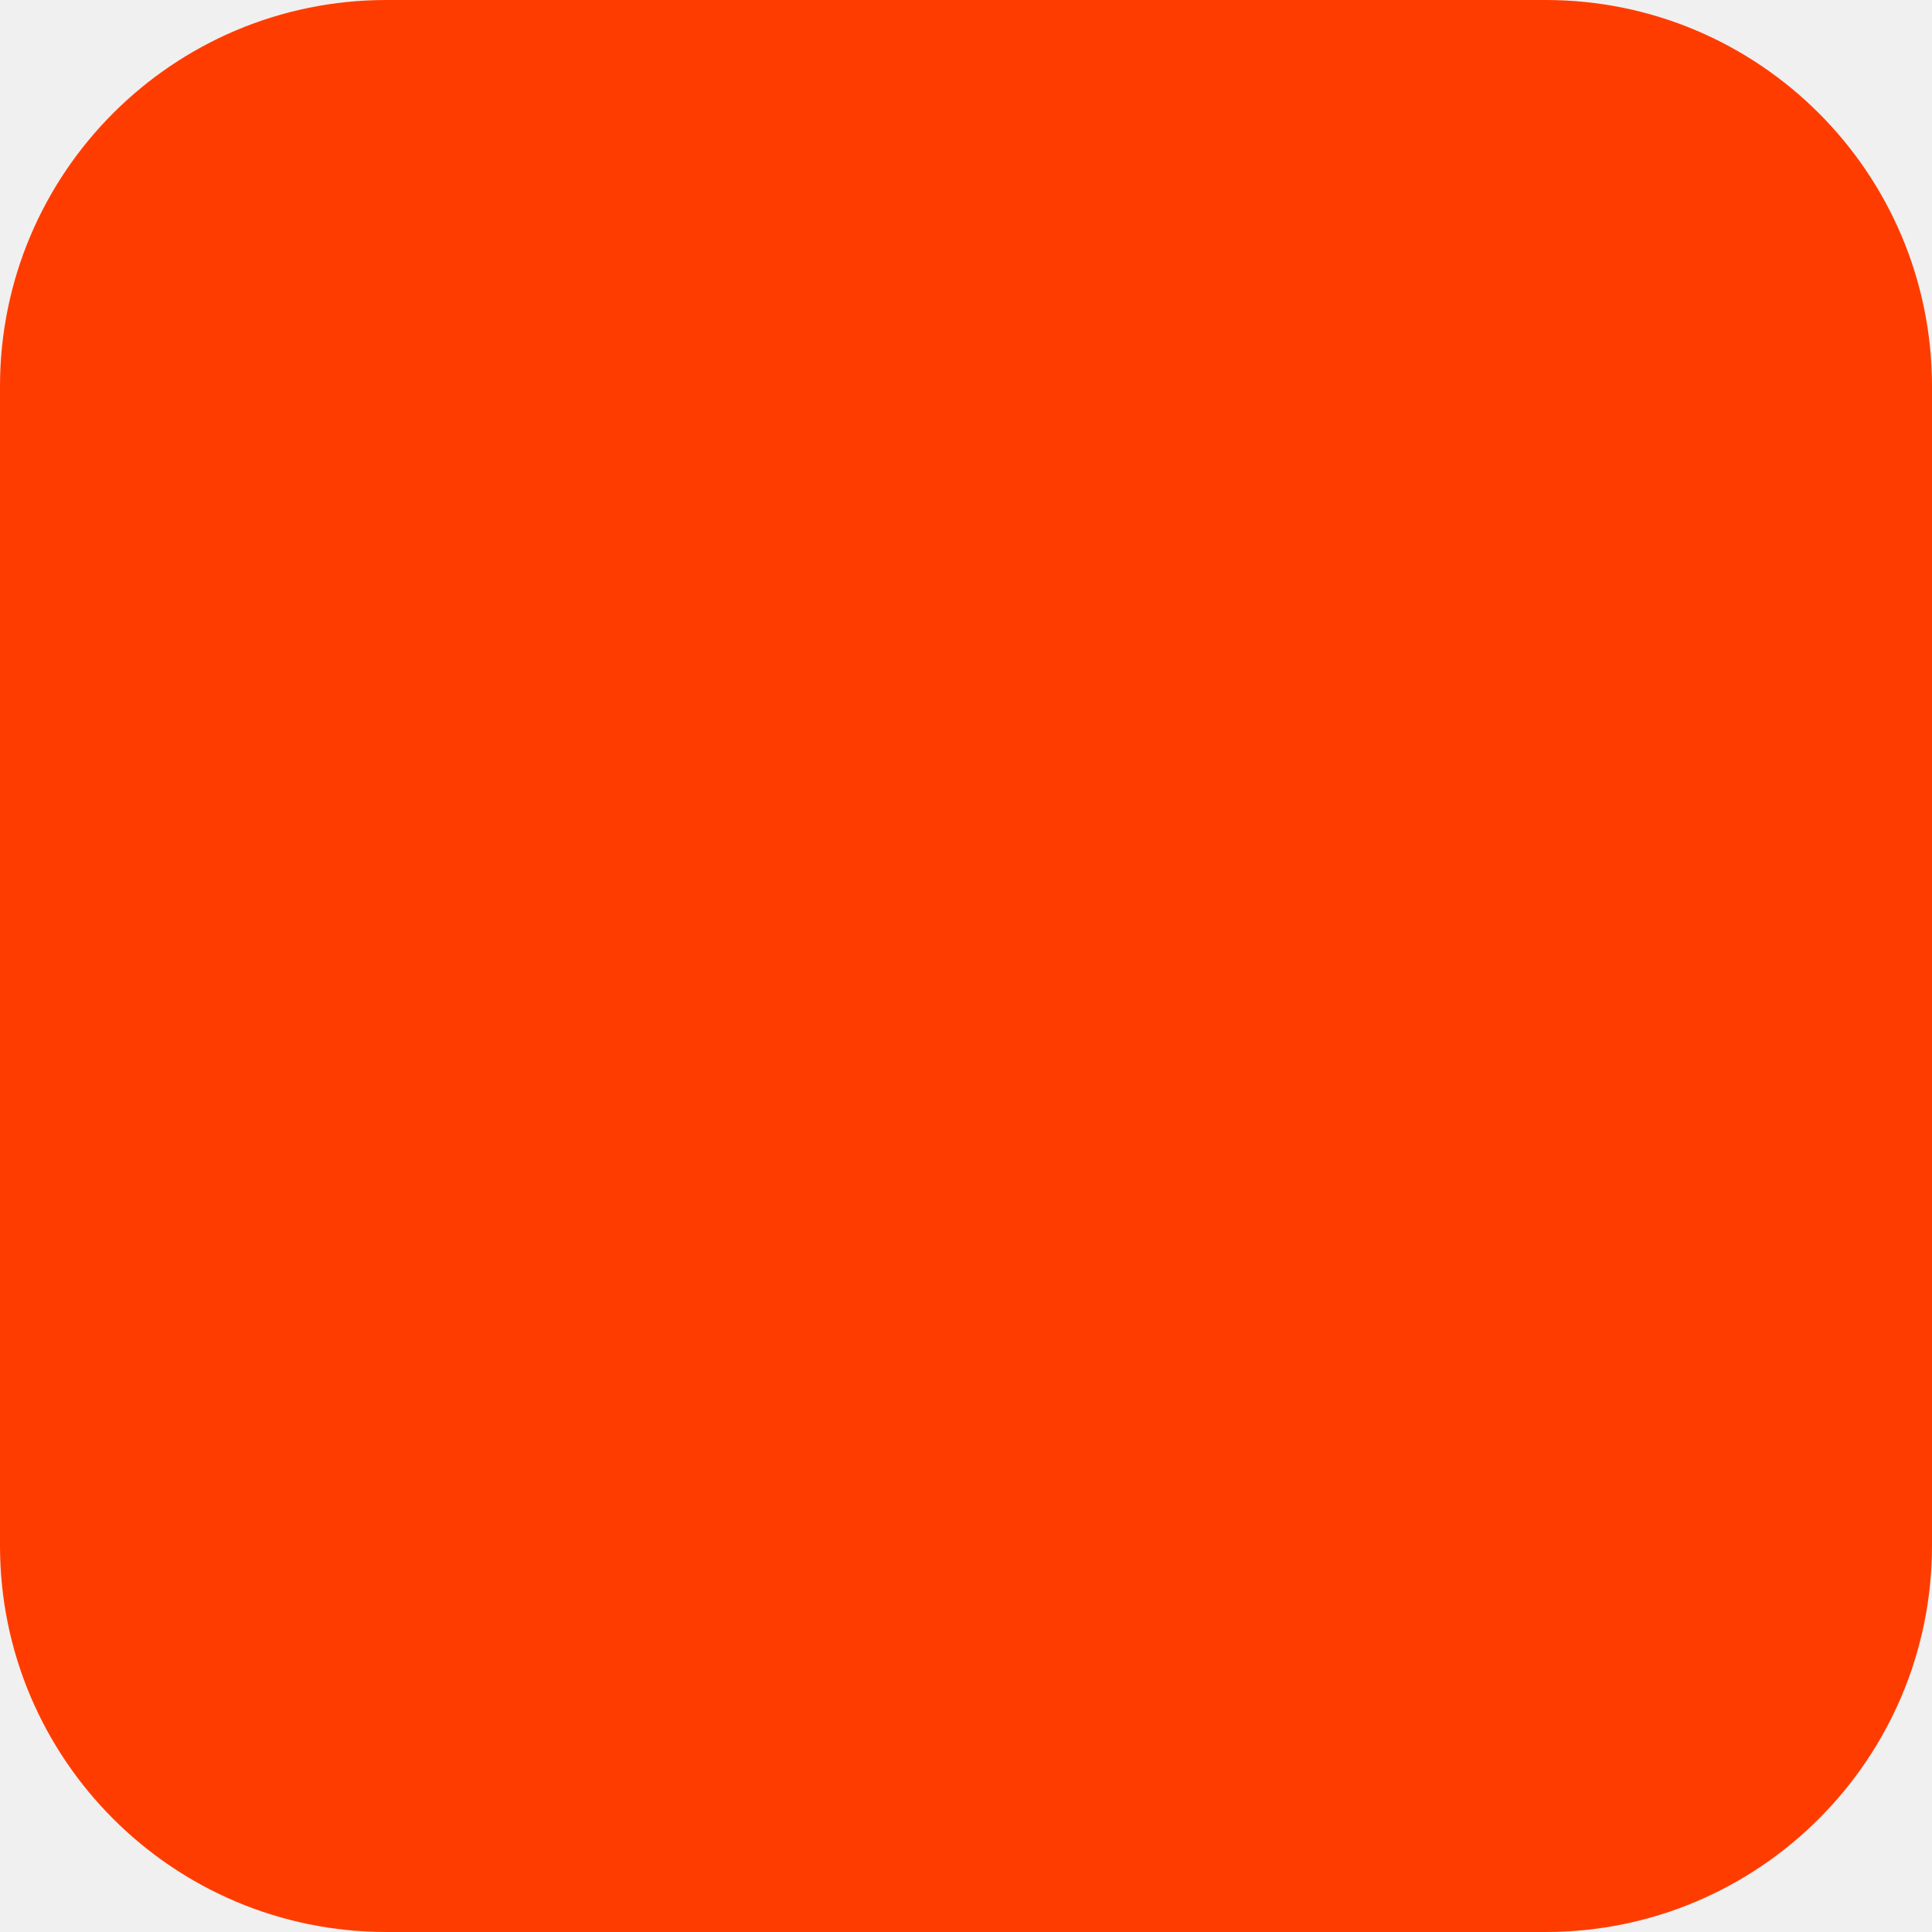
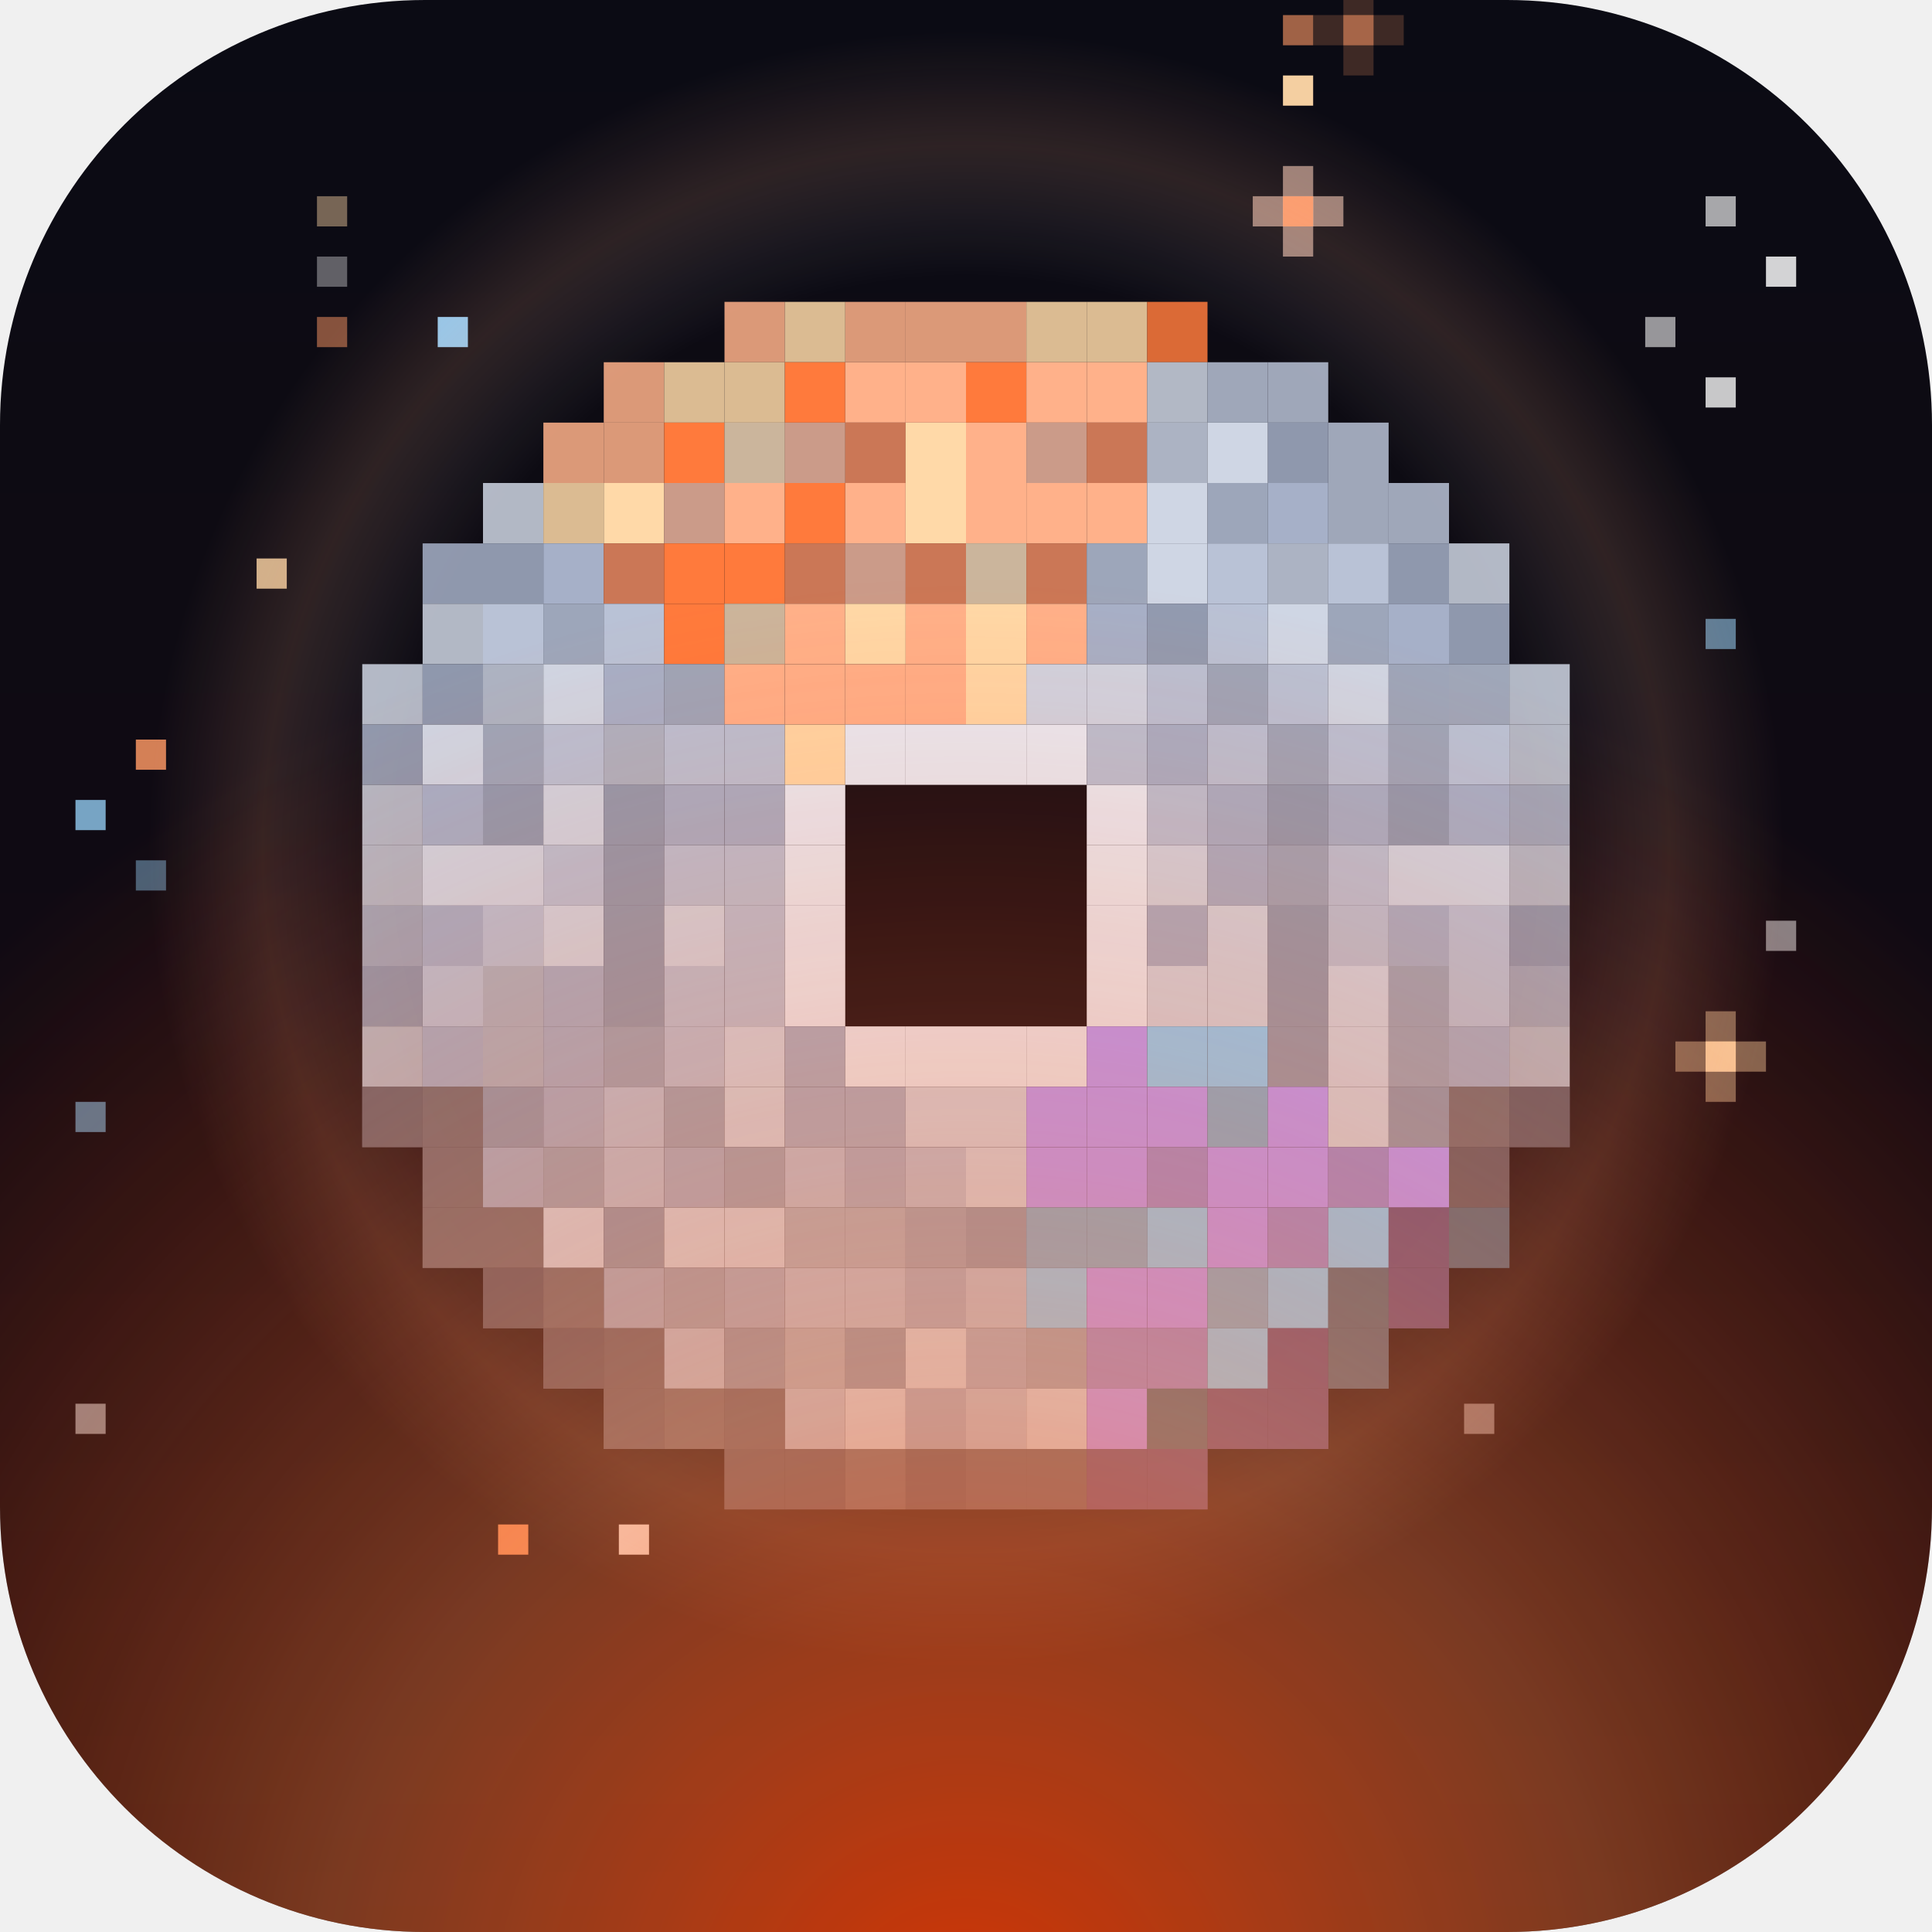
- <svg xmlns="http://www.w3.org/2000/svg" width="180" height="180" viewBox="0 0 180 180" fill="none">
-   <rect width="180" height="180" rx="36" fill="#FF3C00" />
+ <svg xmlns="http://www.w3.org/2000/svg" width="512" height="512" viewBox="0 0 512 512">
+   <defs>
+     <linearGradient id="bg" x1="0" y1="0" x2="0" y2="1">
+       <stop offset="0" stop-color="#0b0b14" />
+       <stop offset="0.72" stop-color="#120a12" />
+       <stop offset="1" stop-color="#16080a" />
+     </linearGradient>
+     <radialGradient id="aura" cx="0.5" cy="1.05" r="0.75">
+       <stop offset="0" stop-color="#ff3c00" stop-opacity="0.95" />
+       <stop offset="0.45" stop-color="#ff7a3c" stop-opacity="0.5" />
+       <stop offset="1" stop-color="#ff3c00" stop-opacity="0" />
+     </radialGradient>
+     <radialGradient id="discGlow" cx="0.5" cy="0.44" r="0.42">
+       <stop offset="0.7" stop-color="#ffffff" stop-opacity="0" />
+       <stop offset="0.86" stop-color="#ffb18a" stop-opacity="0.14" />
+       <stop offset="1" stop-color="#ffb18a" stop-opacity="0" />
+     </radialGradient>
+     <clipPath id="rc">
+       <rect width="512" height="512" rx="112.64" />
+     </clipPath>
+   </defs>
+   <g clip-path="url(#rc)">
+     <rect width="512" height="512" fill="url(#bg)" />
+     <rect x="452" y="276" width="8" height="8" fill="#ffd9a8" fill-opacity="0.89" />
+     <rect x="444" y="276" width="24" height="8" fill="#ffd9a8" fill-opacity="0.44" />
+     <rect x="452" y="268" width="8" height="24" fill="#ffd9a8" fill-opacity="0.44" />
+     <rect x="340" y="4" width="8" height="8" fill="#ff9a66" fill-opacity="0.61" />
+     <rect x="388" y="372" width="8" height="8" fill="#ffffff" fill-opacity="0.46" />
+     <rect x="452" y="52" width="8" height="8" fill="#ffffff" fill-opacity="0.64" />
+     <rect x="20" y="212" width="8" height="8" fill="#9ad6ff" fill-opacity="0.75" />
+     <rect x="340" y="20" width="8" height="8" fill="#ffd9a8" fill-opacity="0.95" />
+     <rect x="84" y="52" width="8" height="8" fill="#ffd9a8" fill-opacity="0.44" />
+     <rect x="340" y="52" width="8" height="8" fill="#9ad6ff" fill-opacity="0.95" />
+     <rect x="332" y="52" width="24" height="8" fill="#9ad6ff" fill-opacity="0.47" />
+     <rect x="340" y="44" width="8" height="24" fill="#9ad6ff" fill-opacity="0.47" />
+     <rect x="468" y="244" width="8" height="8" fill="#ffffff" fill-opacity="0.49" />
+     <rect x="484" y="20" width="8" height="8" fill="#9ad6ff" fill-opacity="0.76" />
+     <rect x="132" y="404" width="8" height="8" fill="#ff9a66" fill-opacity="0.94" />
+     <rect x="84" y="68" width="8" height="8" fill="#ffffff" fill-opacity="0.35" />
+     <rect x="452" y="164" width="8" height="8" fill="#9ad6ff" fill-opacity="0.55" />
+     <rect x="468" y="68" width="8" height="8" fill="#ffffff" fill-opacity="0.82" />
+     <rect x="356" y="4" width="8" height="8" fill="#ff9a66" fill-opacity="0.42" />
+     <rect x="348" y="4" width="24" height="8" fill="#ff9a66" fill-opacity="0.21" />
+     <rect x="356" y="-4" width="8" height="24" fill="#ff9a66" fill-opacity="0.21" />
+     <rect x="20" y="292" width="8" height="8" fill="#9ad6ff" fill-opacity="0.54" />
+     <rect x="436" y="84" width="8" height="8" fill="#ffffff" fill-opacity="0.57" />
+     <rect x="36" y="228" width="8" height="8" fill="#9ad6ff" fill-opacity="0.42" />
+     <rect x="68" y="148" width="8" height="8" fill="#ffd9a8" fill-opacity="0.80" />
+     <rect x="452" y="100" width="8" height="8" fill="#ffffff" fill-opacity="0.77" />
+     <rect x="20" y="372" width="8" height="8" fill="#ffffff" fill-opacity="0.52" />
+     <rect x="340" y="52" width="8" height="8" fill="#ff9a66" fill-opacity="0.84" />
+     <rect x="332" y="52" width="24" height="8" fill="#ff9a66" fill-opacity="0.42" />
+     <rect x="340" y="44" width="8" height="24" fill="#ff9a66" fill-opacity="0.42" />
+     <rect x="116" y="84" width="8" height="8" fill="#9ad6ff" fill-opacity="0.93" />
+     <rect x="36" y="196" width="8" height="8" fill="#ff9a66" fill-opacity="0.82" />
+     <rect x="84" y="84" width="8" height="8" fill="#ff9a66" fill-opacity="0.50" />
+     <rect x="164" y="404" width="8" height="8" fill="#ffffff" fill-opacity="0.94" />
+     <rect width="512" height="512" fill="url(#discGlow)" />
+     <rect x="192" y="80" width="16" height="16" fill="#ffb18a" fill-opacity="0.85" />
+     <rect x="208" y="80" width="16" height="16" fill="#ffd9a8" fill-opacity="0.85" />
+     <rect x="224" y="80" width="16" height="16" fill="#ffb18a" fill-opacity="0.85" />
+     <rect x="240" y="80" width="16" height="16" fill="#ffb18a" fill-opacity="0.85" />
+     <rect x="256" y="80" width="16" height="16" fill="#ffb18a" fill-opacity="0.85" />
+     <rect x="272" y="80" width="16" height="16" fill="#ffd9a8" fill-opacity="0.85" />
+     <rect x="288" y="80" width="16" height="16" fill="#ffd9a8" fill-opacity="0.85" />
+     <rect x="304" y="80" width="16" height="16" fill="#ff7a3c" fill-opacity="0.85" />
+     <rect x="160" y="96" width="16" height="16" fill="#ffb18a" fill-opacity="0.85" />
+     <rect x="176" y="96" width="16" height="16" fill="#ffd9a8" fill-opacity="0.85" />
+     <rect x="192" y="96" width="16" height="16" fill="#ffd9a8" fill-opacity="0.85" />
+     <rect x="208" y="96" width="16" height="16" fill="#ff7a3c" />
+     <rect x="224" y="96" width="16" height="16" fill="#ffb18a" />
+     <rect x="240" y="96" width="16" height="16" fill="#ffb18a" />
+     <rect x="256" y="96" width="16" height="16" fill="#ff7a3c" />
+     <rect x="272" y="96" width="16" height="16" fill="#ffb18a" />
+     <rect x="288" y="96" width="16" height="16" fill="#ffb18a" />
+     <rect x="304" y="96" width="16" height="16" fill="#cfd6e4" fill-opacity="0.85" />
+     <rect x="320" y="96" width="16" height="16" fill="#b9c2d6" fill-opacity="0.85" />
+     <rect x="336" y="96" width="16" height="16" fill="#b9c2d6" fill-opacity="0.85" />
+     <rect x="144" y="112" width="16" height="16" fill="#ffb18a" fill-opacity="0.85" />
+     <rect x="160" y="112" width="16" height="16" fill="#ffb18a" fill-opacity="0.85" />
+     <rect x="176" y="112" width="16" height="16" fill="#ff7a3c" />
+     <rect x="192" y="112" width="16" height="16" fill="#ffd9a8" />
+     <rect x="192" y="112" width="16" height="16" fill="#6b7488" fill-opacity="0.35" />
+     <rect x="208" y="112" width="16" height="16" fill="#ffb18a" />
+     <rect x="208" y="112" width="16" height="16" fill="#6b7488" fill-opacity="0.35" />
+     <rect x="224" y="112" width="16" height="16" fill="#ff7a3c" />
+     <rect x="224" y="112" width="16" height="16" fill="#6b7488" fill-opacity="0.35" />
+     <rect x="240" y="112" width="16" height="16" fill="#ffd9a8" />
+     <rect x="256" y="112" width="16" height="16" fill="#ffb18a" />
+     <rect x="272" y="112" width="16" height="16" fill="#ffb18a" />
+     <rect x="272" y="112" width="16" height="16" fill="#6b7488" fill-opacity="0.35" />
+     <rect x="288" y="112" width="16" height="16" fill="#ff7a3c" />
+     <rect x="288" y="112" width="16" height="16" fill="#6b7488" fill-opacity="0.35" />
+     <rect x="304" y="112" width="16" height="16" fill="#cfd6e4" />
+     <rect x="304" y="112" width="16" height="16" fill="#6b7488" fill-opacity="0.35" />
+     <rect x="320" y="112" width="16" height="16" fill="#cfd6e4" />
+     <rect x="336" y="112" width="16" height="16" fill="#a6b0c8" fill-opacity="0.85" />
+     <rect x="352" y="112" width="16" height="16" fill="#b9c2d6" fill-opacity="0.85" />
+     <rect x="128" y="128" width="16" height="16" fill="#cfd6e4" fill-opacity="0.85" />
+     <rect x="144" y="128" width="16" height="16" fill="#ffd9a8" fill-opacity="0.85" />
+     <rect x="160" y="128" width="16" height="16" fill="#ffd9a8" />
+     <rect x="176" y="128" width="16" height="16" fill="#ffb18a" />
+     <rect x="176" y="128" width="16" height="16" fill="#6b7488" fill-opacity="0.35" />
+     <rect x="192" y="128" width="16" height="16" fill="#ffb18a" />
+     <rect x="208" y="128" width="16" height="16" fill="#ff7a3c" />
+     <rect x="224" y="128" width="16" height="16" fill="#ffb18a" />
+     <rect x="240" y="128" width="16" height="16" fill="#ffd9a8" />
+     <rect x="256" y="128" width="16" height="16" fill="#ffb18a" />
+     <rect x="272" y="128" width="16" height="16" fill="#ffb18a" />
+     <rect x="288" y="128" width="16" height="16" fill="#ffb18a" />
+     <rect x="304" y="128" width="16" height="16" fill="#cfd6e4" />
+     <rect x="320" y="128" width="16" height="16" fill="#b9c2d6" />
+     <rect x="320" y="128" width="16" height="16" fill="#6b7488" fill-opacity="0.35" />
+     <rect x="336" y="128" width="16" height="16" fill="#a6b0c8" />
+     <rect x="352" y="128" width="16" height="16" fill="#b9c2d6" fill-opacity="0.85" />
+     <rect x="368" y="128" width="16" height="16" fill="#b9c2d6" fill-opacity="0.85" />
+     <rect x="112" y="144" width="16" height="16" fill="#a6b0c8" fill-opacity="0.85" />
+     <rect x="128" y="144" width="16" height="16" fill="#a6b0c8" fill-opacity="0.85" />
+     <rect x="144" y="144" width="16" height="16" fill="#a6b0c8" />
+     <rect x="160" y="144" width="16" height="16" fill="#ff7a3c" />
+     <rect x="160" y="144" width="16" height="16" fill="#6b7488" fill-opacity="0.35" />
+     <rect x="176" y="144" width="16" height="16" fill="#ff7a3c" />
+     <rect x="192" y="144" width="16" height="16" fill="#ff7a3c" />
+     <rect x="208" y="144" width="16" height="16" fill="#ff7a3c" />
+     <rect x="208" y="144" width="16" height="16" fill="#6b7488" fill-opacity="0.35" />
+     <rect x="224" y="144" width="16" height="16" fill="#ffb18a" />
+     <rect x="224" y="144" width="16" height="16" fill="#6b7488" fill-opacity="0.35" />
+     <rect x="240" y="144" width="16" height="16" fill="#ff7a3c" />
+     <rect x="240" y="144" width="16" height="16" fill="#6b7488" fill-opacity="0.35" />
+     <rect x="256" y="144" width="16" height="16" fill="#ffd9a8" />
+     <rect x="256" y="144" width="16" height="16" fill="#6b7488" fill-opacity="0.35" />
+     <rect x="272" y="144" width="16" height="16" fill="#ff7a3c" />
+     <rect x="272" y="144" width="16" height="16" fill="#6b7488" fill-opacity="0.35" />
+     <rect x="288" y="144" width="16" height="16" fill="#b9c2d6" />
+     <rect x="288" y="144" width="16" height="16" fill="#6b7488" fill-opacity="0.35" />
+     <rect x="304" y="144" width="16" height="16" fill="#cfd6e4" />
+     <rect x="320" y="144" width="16" height="16" fill="#b9c2d6" />
+     <rect x="336" y="144" width="16" height="16" fill="#cfd6e4" />
+     <rect x="336" y="144" width="16" height="16" fill="#6b7488" fill-opacity="0.35" />
+     <rect x="352" y="144" width="16" height="16" fill="#b9c2d6" />
+     <rect x="368" y="144" width="16" height="16" fill="#a6b0c8" fill-opacity="0.85" />
+     <rect x="384" y="144" width="16" height="16" fill="#cfd6e4" fill-opacity="0.85" />
+     <rect x="112" y="160" width="16" height="16" fill="#cfd6e4" fill-opacity="0.85" />
+     <rect x="128" y="160" width="16" height="16" fill="#b9c2d6" />
+     <rect x="144" y="160" width="16" height="16" fill="#b9c2d6" />
+     <rect x="144" y="160" width="16" height="16" fill="#6b7488" fill-opacity="0.35" />
+     <rect x="160" y="160" width="16" height="16" fill="#b9c2d6" />
+     <rect x="176" y="160" width="16" height="16" fill="#ff7a3c" />
+     <rect x="192" y="160" width="16" height="16" fill="#ffd9a8" />
+     <rect x="192" y="160" width="16" height="16" fill="#6b7488" fill-opacity="0.35" />
+     <rect x="208" y="160" width="16" height="16" fill="#ffb18a" />
+     <rect x="224" y="160" width="16" height="16" fill="#ffd9a8" />
+     <rect x="240" y="160" width="16" height="16" fill="#ffb18a" />
+     <rect x="256" y="160" width="16" height="16" fill="#ffd9a8" />
+     <rect x="272" y="160" width="16" height="16" fill="#ffb18a" />
+     <rect x="288" y="160" width="16" height="16" fill="#a6b0c8" />
+     <rect x="304" y="160" width="16" height="16" fill="#a6b0c8" />
+     <rect x="304" y="160" width="16" height="16" fill="#6b7488" fill-opacity="0.35" />
+     <rect x="320" y="160" width="16" height="16" fill="#b9c2d6" />
+     <rect x="336" y="160" width="16" height="16" fill="#cfd6e4" />
+     <rect x="352" y="160" width="16" height="16" fill="#b9c2d6" />
+     <rect x="352" y="160" width="16" height="16" fill="#6b7488" fill-opacity="0.35" />
+     <rect x="368" y="160" width="16" height="16" fill="#a6b0c8" />
+     <rect x="384" y="160" width="16" height="16" fill="#a6b0c8" fill-opacity="0.85" />
+     <rect x="96" y="176" width="16" height="16" fill="#cfd6e4" fill-opacity="0.85" />
+     <rect x="112" y="176" width="16" height="16" fill="#a6b0c8" fill-opacity="0.85" />
+     <rect x="128" y="176" width="16" height="16" fill="#cfd6e4" />
+     <rect x="128" y="176" width="16" height="16" fill="#6b7488" fill-opacity="0.35" />
+     <rect x="144" y="176" width="16" height="16" fill="#cfd6e4" />
+     <rect x="160" y="176" width="16" height="16" fill="#a6b0c8" />
+     <rect x="176" y="176" width="16" height="16" fill="#b9c2d6" />
+     <rect x="176" y="176" width="16" height="16" fill="#6b7488" fill-opacity="0.35" />
+     <rect x="192" y="176" width="16" height="16" fill="#ffb18a" />
+     <rect x="208" y="176" width="16" height="16" fill="#ffb18a" />
+     <rect x="224" y="176" width="16" height="16" fill="#ffb18a" />
+     <rect x="240" y="176" width="16" height="16" fill="#ffb18a" />
+     <rect x="256" y="176" width="16" height="16" fill="#ffd9a8" />
+     <rect x="272" y="176" width="16" height="16" fill="#cfd6e4" />
+     <rect x="288" y="176" width="16" height="16" fill="#cfd6e4" />
+     <rect x="304" y="176" width="16" height="16" fill="#b9c2d6" />
+     <rect x="320" y="176" width="16" height="16" fill="#b9c2d6" />
+     <rect x="320" y="176" width="16" height="16" fill="#6b7488" fill-opacity="0.35" />
+     <rect x="336" y="176" width="16" height="16" fill="#b9c2d6" />
+     <rect x="352" y="176" width="16" height="16" fill="#cfd6e4" />
+     <rect x="368" y="176" width="16" height="16" fill="#b9c2d6" />
+     <rect x="368" y="176" width="16" height="16" fill="#6b7488" fill-opacity="0.35" />
+     <rect x="384" y="176" width="16" height="16" fill="#b9c2d6" fill-opacity="0.85" />
+     <rect x="400" y="176" width="16" height="16" fill="#cfd6e4" fill-opacity="0.85" />
+     <rect x="96" y="192" width="16" height="16" fill="#a6b0c8" fill-opacity="0.85" />
+     <rect x="112" y="192" width="16" height="16" fill="#cfd6e4" />
+     <rect x="128" y="192" width="16" height="16" fill="#b9c2d6" />
+     <rect x="128" y="192" width="16" height="16" fill="#6b7488" fill-opacity="0.35" />
+     <rect x="144" y="192" width="16" height="16" fill="#b9c2d6" />
+     <rect x="160" y="192" width="16" height="16" fill="#cfd6e4" />
+     <rect x="160" y="192" width="16" height="16" fill="#6b7488" fill-opacity="0.35" />
+     <rect x="176" y="192" width="16" height="16" fill="#b9c2d6" />
+     <rect x="192" y="192" width="16" height="16" fill="#b9c2d6" />
+     <rect x="208" y="192" width="16" height="16" fill="#ffd9a8" />
+     <rect x="224" y="192" width="16" height="16" fill="#e8edf7" />
+     <rect x="240" y="192" width="16" height="16" fill="#e8edf7" />
+     <rect x="256" y="192" width="16" height="16" fill="#e8edf7" />
+     <rect x="272" y="192" width="16" height="16" fill="#e8edf7" />
+     <rect x="288" y="192" width="16" height="16" fill="#b9c2d6" />
+     <rect x="304" y="192" width="16" height="16" fill="#a6b0c8" />
+     <rect x="320" y="192" width="16" height="16" fill="#b9c2d6" />
+     <rect x="336" y="192" width="16" height="16" fill="#b9c2d6" />
+     <rect x="336" y="192" width="16" height="16" fill="#6b7488" fill-opacity="0.35" />
+     <rect x="352" y="192" width="16" height="16" fill="#b9c2d6" />
+     <rect x="368" y="192" width="16" height="16" fill="#b9c2d6" />
+     <rect x="368" y="192" width="16" height="16" fill="#6b7488" fill-opacity="0.35" />
+     <rect x="384" y="192" width="16" height="16" fill="#b9c2d6" />
+     <rect x="400" y="192" width="16" height="16" fill="#cfd6e4" fill-opacity="0.85" />
+     <rect x="96" y="208" width="16" height="16" fill="#cfd6e4" fill-opacity="0.85" />
+     <rect x="112" y="208" width="16" height="16" fill="#a6b0c8" />
+     <rect x="128" y="208" width="16" height="16" fill="#a6b0c8" />
+     <rect x="128" y="208" width="16" height="16" fill="#6b7488" fill-opacity="0.35" />
+     <rect x="144" y="208" width="16" height="16" fill="#cfd6e4" />
+     <rect x="160" y="208" width="16" height="16" fill="#a6b0c8" />
+     <rect x="160" y="208" width="16" height="16" fill="#6b7488" fill-opacity="0.35" />
+     <rect x="176" y="208" width="16" height="16" fill="#a6b0c8" />
+     <rect x="192" y="208" width="16" height="16" fill="#a6b0c8" />
+     <rect x="208" y="208" width="16" height="16" fill="#e8edf7" />
+     <rect x="288" y="208" width="16" height="16" fill="#e8edf7" />
+     <rect x="304" y="208" width="16" height="16" fill="#b9c2d6" />
+     <rect x="320" y="208" width="16" height="16" fill="#a6b0c8" />
+     <rect x="336" y="208" width="16" height="16" fill="#a6b0c8" />
+     <rect x="336" y="208" width="16" height="16" fill="#6b7488" fill-opacity="0.35" />
+     <rect x="352" y="208" width="16" height="16" fill="#a6b0c8" />
+     <rect x="368" y="208" width="16" height="16" fill="#a6b0c8" />
+     <rect x="368" y="208" width="16" height="16" fill="#6b7488" fill-opacity="0.35" />
+     <rect x="384" y="208" width="16" height="16" fill="#a6b0c8" />
+     <rect x="400" y="208" width="16" height="16" fill="#b9c2d6" fill-opacity="0.85" />
+     <rect x="96" y="224" width="16" height="16" fill="#cfd6e4" fill-opacity="0.85" />
+     <rect x="112" y="224" width="16" height="16" fill="#cfd6e4" />
+     <rect x="128" y="224" width="16" height="16" fill="#cfd6e4" />
+     <rect x="144" y="224" width="16" height="16" fill="#b9c2d6" />
+     <rect x="160" y="224" width="16" height="16" fill="#a6b0c8" />
+     <rect x="160" y="224" width="16" height="16" fill="#6b7488" fill-opacity="0.35" />
+     <rect x="176" y="224" width="16" height="16" fill="#b9c2d6" />
+     <rect x="192" y="224" width="16" height="16" fill="#b9c2d6" />
+     <rect x="208" y="224" width="16" height="16" fill="#e8edf7" />
+     <rect x="288" y="224" width="16" height="16" fill="#e8edf7" />
+     <rect x="304" y="224" width="16" height="16" fill="#cfd6e4" />
+     <rect x="320" y="224" width="16" height="16" fill="#a6b0c8" />
+     <rect x="336" y="224" width="16" height="16" fill="#b9c2d6" />
+     <rect x="336" y="224" width="16" height="16" fill="#6b7488" fill-opacity="0.35" />
+     <rect x="352" y="224" width="16" height="16" fill="#b9c2d6" />
+     <rect x="368" y="224" width="16" height="16" fill="#cfd6e4" />
+     <rect x="384" y="224" width="16" height="16" fill="#cfd6e4" />
+     <rect x="400" y="224" width="16" height="16" fill="#cfd6e4" fill-opacity="0.85" />
+     <rect x="96" y="240" width="16" height="16" fill="#b9c2d6" fill-opacity="0.85" />
+     <rect x="112" y="240" width="16" height="16" fill="#a6b0c8" />
+     <rect x="128" y="240" width="16" height="16" fill="#b9c2d6" />
+     <rect x="144" y="240" width="16" height="16" fill="#cfd6e4" />
+     <rect x="160" y="240" width="16" height="16" fill="#a6b0c8" />
+     <rect x="160" y="240" width="16" height="16" fill="#6b7488" fill-opacity="0.35" />
+     <rect x="176" y="240" width="16" height="16" fill="#cfd6e4" />
+     <rect x="192" y="240" width="16" height="16" fill="#b9c2d6" />
+     <rect x="208" y="240" width="16" height="16" fill="#e8edf7" />
+     <rect x="288" y="240" width="16" height="16" fill="#e8edf7" />
+     <rect x="304" y="240" width="16" height="16" fill="#a6b0c8" />
+     <rect x="320" y="240" width="16" height="16" fill="#cfd6e4" />
+     <rect x="336" y="240" width="16" height="16" fill="#a6b0c8" />
+     <rect x="336" y="240" width="16" height="16" fill="#6b7488" fill-opacity="0.35" />
+     <rect x="352" y="240" width="16" height="16" fill="#b9c2d6" />
+     <rect x="368" y="240" width="16" height="16" fill="#a6b0c8" />
+     <rect x="384" y="240" width="16" height="16" fill="#b9c2d6" />
+     <rect x="400" y="240" width="16" height="16" fill="#a6b0c8" fill-opacity="0.85" />
+     <rect x="96" y="256" width="16" height="16" fill="#a6b0c8" fill-opacity="0.85" />
+     <rect x="112" y="256" width="16" height="16" fill="#b9c2d6" />
+     <rect x="128" y="256" width="16" height="16" fill="#cfd6e4" />
+     <rect x="128" y="256" width="16" height="16" fill="#6b7488" fill-opacity="0.35" />
+     <rect x="144" y="256" width="16" height="16" fill="#a6b0c8" />
+     <rect x="160" y="256" width="16" height="16" fill="#a6b0c8" />
+     <rect x="160" y="256" width="16" height="16" fill="#6b7488" fill-opacity="0.35" />
+     <rect x="176" y="256" width="16" height="16" fill="#b9c2d6" />
+     <rect x="192" y="256" width="16" height="16" fill="#b9c2d6" />
+     <rect x="208" y="256" width="16" height="16" fill="#e8edf7" />
+     <rect x="288" y="256" width="16" height="16" fill="#e8edf7" />
+     <rect x="304" y="256" width="16" height="16" fill="#cfd6e4" />
+     <rect x="320" y="256" width="16" height="16" fill="#cfd6e4" />
+     <rect x="336" y="256" width="16" height="16" fill="#a6b0c8" />
+     <rect x="336" y="256" width="16" height="16" fill="#6b7488" fill-opacity="0.35" />
+     <rect x="352" y="256" width="16" height="16" fill="#cfd6e4" />
+     <rect x="368" y="256" width="16" height="16" fill="#b9c2d6" />
+     <rect x="368" y="256" width="16" height="16" fill="#6b7488" fill-opacity="0.35" />
+     <rect x="384" y="256" width="16" height="16" fill="#b9c2d6" />
+     <rect x="400" y="256" width="16" height="16" fill="#b9c2d6" fill-opacity="0.85" />
+     <rect x="96" y="272" width="16" height="16" fill="#cfd6e4" fill-opacity="0.85" />
+     <rect x="112" y="272" width="16" height="16" fill="#a6b0c8" />
+     <rect x="128" y="272" width="16" height="16" fill="#cfd6e4" />
+     <rect x="128" y="272" width="16" height="16" fill="#6b7488" fill-opacity="0.35" />
+     <rect x="144" y="272" width="16" height="16" fill="#a6b0c8" />
+     <rect x="160" y="272" width="16" height="16" fill="#b9c2d6" />
+     <rect x="160" y="272" width="16" height="16" fill="#6b7488" fill-opacity="0.35" />
+     <rect x="176" y="272" width="16" height="16" fill="#b9c2d6" />
+     <rect x="192" y="272" width="16" height="16" fill="#cfd6e4" />
+     <rect x="208" y="272" width="16" height="16" fill="#a6b0c8" />
+     <rect x="224" y="272" width="16" height="16" fill="#e8edf7" />
+     <rect x="240" y="272" width="16" height="16" fill="#e8edf7" />
+     <rect x="256" y="272" width="16" height="16" fill="#e8edf7" />
+     <rect x="272" y="272" width="16" height="16" fill="#e8edf7" />
+     <rect x="288" y="272" width="16" height="16" fill="#b79cff" />
+     <rect x="304" y="272" width="16" height="16" fill="#8ad2ff" />
+     <rect x="320" y="272" width="16" height="16" fill="#8ad2ff" />
+     <rect x="336" y="272" width="16" height="16" fill="#a6b0c8" />
+     <rect x="336" y="272" width="16" height="16" fill="#6b7488" fill-opacity="0.35" />
+     <rect x="352" y="272" width="16" height="16" fill="#cfd6e4" />
+     <rect x="368" y="272" width="16" height="16" fill="#b9c2d6" />
+     <rect x="368" y="272" width="16" height="16" fill="#6b7488" fill-opacity="0.35" />
+     <rect x="384" y="272" width="16" height="16" fill="#a6b0c8" />
+     <rect x="400" y="272" width="16" height="16" fill="#cfd6e4" fill-opacity="0.85" />
+     <rect x="96" y="288" width="16" height="16" fill="#b9c2d6" fill-opacity="0.85" />
+     <rect x="112" y="288" width="16" height="16" fill="#cfd6e4" fill-opacity="0.85" />
+     <rect x="128" y="288" width="16" height="16" fill="#a6b0c8" />
+     <rect x="128" y="288" width="16" height="16" fill="#6b7488" fill-opacity="0.35" />
+     <rect x="144" y="288" width="16" height="16" fill="#a6b0c8" />
+     <rect x="160" y="288" width="16" height="16" fill="#b9c2d6" />
+     <rect x="176" y="288" width="16" height="16" fill="#b9c2d6" />
+     <rect x="176" y="288" width="16" height="16" fill="#6b7488" fill-opacity="0.35" />
+     <rect x="192" y="288" width="16" height="16" fill="#cfd6e4" />
+     <rect x="208" y="288" width="16" height="16" fill="#a6b0c8" />
+     <rect x="224" y="288" width="16" height="16" fill="#a6b0c8" />
+     <rect x="240" y="288" width="16" height="16" fill="#cfd6e4" />
+     <rect x="256" y="288" width="16" height="16" fill="#cfd6e4" />
+     <rect x="272" y="288" width="16" height="16" fill="#b79cff" />
+     <rect x="288" y="288" width="16" height="16" fill="#b79cff" />
+     <rect x="304" y="288" width="16" height="16" fill="#b79cff" />
+     <rect x="320" y="288" width="16" height="16" fill="#8ad2ff" />
+     <rect x="320" y="288" width="16" height="16" fill="#6b7488" fill-opacity="0.35" />
+     <rect x="336" y="288" width="16" height="16" fill="#b79cff" />
+     <rect x="352" y="288" width="16" height="16" fill="#cfd6e4" />
+     <rect x="368" y="288" width="16" height="16" fill="#a6b0c8" />
+     <rect x="368" y="288" width="16" height="16" fill="#6b7488" fill-opacity="0.35" />
+     <rect x="384" y="288" width="16" height="16" fill="#cfd6e4" fill-opacity="0.85" />
+     <rect x="400" y="288" width="16" height="16" fill="#a6b0c8" fill-opacity="0.85" />
+     <rect x="112" y="304" width="16" height="16" fill="#cfd6e4" fill-opacity="0.85" />
+     <rect x="128" y="304" width="16" height="16" fill="#a6b0c8" />
+     <rect x="144" y="304" width="16" height="16" fill="#b9c2d6" />
+     <rect x="144" y="304" width="16" height="16" fill="#6b7488" fill-opacity="0.35" />
+     <rect x="160" y="304" width="16" height="16" fill="#b9c2d6" />
+     <rect x="176" y="304" width="16" height="16" fill="#a6b0c8" />
+     <rect x="192" y="304" width="16" height="16" fill="#b9c2d6" />
+     <rect x="192" y="304" width="16" height="16" fill="#6b7488" fill-opacity="0.35" />
+     <rect x="208" y="304" width="16" height="16" fill="#b9c2d6" />
+     <rect x="224" y="304" width="16" height="16" fill="#a6b0c8" />
+     <rect x="240" y="304" width="16" height="16" fill="#b9c2d6" />
+     <rect x="256" y="304" width="16" height="16" fill="#cfd6e4" />
+     <rect x="272" y="304" width="16" height="16" fill="#b79cff" />
+     <rect x="288" y="304" width="16" height="16" fill="#b79cff" />
+     <rect x="304" y="304" width="16" height="16" fill="#b79cff" />
+     <rect x="304" y="304" width="16" height="16" fill="#6b7488" fill-opacity="0.35" />
+     <rect x="320" y="304" width="16" height="16" fill="#b79cff" />
+     <rect x="336" y="304" width="16" height="16" fill="#b79cff" />
+     <rect x="352" y="304" width="16" height="16" fill="#b79cff" />
+     <rect x="352" y="304" width="16" height="16" fill="#6b7488" fill-opacity="0.35" />
+     <rect x="368" y="304" width="16" height="16" fill="#b79cff" />
+     <rect x="384" y="304" width="16" height="16" fill="#a6b0c8" fill-opacity="0.85" />
+     <rect x="112" y="320" width="16" height="16" fill="#cfd6e4" fill-opacity="0.85" />
+     <rect x="128" y="320" width="16" height="16" fill="#cfd6e4" fill-opacity="0.85" />
+     <rect x="144" y="320" width="16" height="16" fill="#cfd6e4" />
+     <rect x="160" y="320" width="16" height="16" fill="#a6b0c8" />
+     <rect x="160" y="320" width="16" height="16" fill="#6b7488" fill-opacity="0.35" />
+     <rect x="176" y="320" width="16" height="16" fill="#cfd6e4" />
+     <rect x="192" y="320" width="16" height="16" fill="#cfd6e4" />
+     <rect x="208" y="320" width="16" height="16" fill="#cfd6e4" />
+     <rect x="208" y="320" width="16" height="16" fill="#6b7488" fill-opacity="0.35" />
+     <rect x="224" y="320" width="16" height="16" fill="#cfd6e4" />
+     <rect x="224" y="320" width="16" height="16" fill="#6b7488" fill-opacity="0.35" />
+     <rect x="240" y="320" width="16" height="16" fill="#b9c2d6" />
+     <rect x="240" y="320" width="16" height="16" fill="#6b7488" fill-opacity="0.35" />
+     <rect x="256" y="320" width="16" height="16" fill="#a6b0c8" />
+     <rect x="256" y="320" width="16" height="16" fill="#6b7488" fill-opacity="0.35" />
+     <rect x="272" y="320" width="16" height="16" fill="#8ad2ff" />
+     <rect x="272" y="320" width="16" height="16" fill="#6b7488" fill-opacity="0.35" />
+     <rect x="288" y="320" width="16" height="16" fill="#8ad2ff" />
+     <rect x="288" y="320" width="16" height="16" fill="#6b7488" fill-opacity="0.35" />
+     <rect x="304" y="320" width="16" height="16" fill="#8ad2ff" />
+     <rect x="320" y="320" width="16" height="16" fill="#b79cff" />
+     <rect x="336" y="320" width="16" height="16" fill="#b79cff" />
+     <rect x="336" y="320" width="16" height="16" fill="#6b7488" fill-opacity="0.35" />
+     <rect x="352" y="320" width="16" height="16" fill="#8ad2ff" />
+     <rect x="368" y="320" width="16" height="16" fill="#b79cff" fill-opacity="0.85" />
+     <rect x="384" y="320" width="16" height="16" fill="#8ad2ff" fill-opacity="0.85" />
+     <rect x="128" y="336" width="16" height="16" fill="#a6b0c8" fill-opacity="0.85" />
+     <rect x="144" y="336" width="16" height="16" fill="#cfd6e4" fill-opacity="0.85" />
+     <rect x="160" y="336" width="16" height="16" fill="#a6b0c8" />
+     <rect x="176" y="336" width="16" height="16" fill="#b9c2d6" />
+     <rect x="176" y="336" width="16" height="16" fill="#6b7488" fill-opacity="0.35" />
+     <rect x="192" y="336" width="16" height="16" fill="#a6b0c8" />
+     <rect x="208" y="336" width="16" height="16" fill="#b9c2d6" />
+     <rect x="224" y="336" width="16" height="16" fill="#b9c2d6" />
+     <rect x="240" y="336" width="16" height="16" fill="#a6b0c8" />
+     <rect x="256" y="336" width="16" height="16" fill="#b9c2d6" />
+     <rect x="272" y="336" width="16" height="16" fill="#8ad2ff" />
+     <rect x="288" y="336" width="16" height="16" fill="#b79cff" />
+     <rect x="304" y="336" width="16" height="16" fill="#b79cff" />
+     <rect x="320" y="336" width="16" height="16" fill="#8ad2ff" />
+     <rect x="320" y="336" width="16" height="16" fill="#6b7488" fill-opacity="0.35" />
+     <rect x="336" y="336" width="16" height="16" fill="#8ad2ff" />
+     <rect x="352" y="336" width="16" height="16" fill="#8ad2ff" fill-opacity="0.85" />
+     <rect x="368" y="336" width="16" height="16" fill="#b79cff" fill-opacity="0.85" />
+     <rect x="144" y="352" width="16" height="16" fill="#a6b0c8" fill-opacity="0.85" />
+     <rect x="160" y="352" width="16" height="16" fill="#b9c2d6" fill-opacity="0.85" />
+     <rect x="176" y="352" width="16" height="16" fill="#b9c2d6" />
+     <rect x="192" y="352" width="16" height="16" fill="#a6b0c8" />
+     <rect x="192" y="352" width="16" height="16" fill="#6b7488" fill-opacity="0.35" />
+     <rect x="208" y="352" width="16" height="16" fill="#cfd6e4" />
+     <rect x="208" y="352" width="16" height="16" fill="#6b7488" fill-opacity="0.35" />
+     <rect x="224" y="352" width="16" height="16" fill="#a6b0c8" />
+     <rect x="224" y="352" width="16" height="16" fill="#6b7488" fill-opacity="0.35" />
+     <rect x="240" y="352" width="16" height="16" fill="#cfd6e4" />
+     <rect x="256" y="352" width="16" height="16" fill="#a6b0c8" />
+     <rect x="272" y="352" width="16" height="16" fill="#b9c2d6" />
+     <rect x="272" y="352" width="16" height="16" fill="#6b7488" fill-opacity="0.35" />
+     <rect x="288" y="352" width="16" height="16" fill="#b79cff" />
+     <rect x="288" y="352" width="16" height="16" fill="#6b7488" fill-opacity="0.35" />
+     <rect x="304" y="352" width="16" height="16" fill="#b79cff" />
+     <rect x="304" y="352" width="16" height="16" fill="#6b7488" fill-opacity="0.35" />
+     <rect x="320" y="352" width="16" height="16" fill="#8ad2ff" />
+     <rect x="336" y="352" width="16" height="16" fill="#b79cff" fill-opacity="0.85" />
+     <rect x="352" y="352" width="16" height="16" fill="#8ad2ff" fill-opacity="0.85" />
+     <rect x="160" y="368" width="16" height="16" fill="#b9c2d6" fill-opacity="0.85" />
+     <rect x="176" y="368" width="16" height="16" fill="#cfd6e4" fill-opacity="0.85" />
+     <rect x="192" y="368" width="16" height="16" fill="#b9c2d6" fill-opacity="0.85" />
+     <rect x="208" y="368" width="16" height="16" fill="#b9c2d6" />
+     <rect x="224" y="368" width="16" height="16" fill="#cfd6e4" />
+     <rect x="240" y="368" width="16" height="16" fill="#a6b0c8" />
+     <rect x="256" y="368" width="16" height="16" fill="#b9c2d6" />
+     <rect x="272" y="368" width="16" height="16" fill="#cfd6e4" />
+     <rect x="288" y="368" width="16" height="16" fill="#b79cff" />
+     <rect x="304" y="368" width="16" height="16" fill="#8ad2ff" fill-opacity="0.85" />
+     <rect x="320" y="368" width="16" height="16" fill="#b79cff" fill-opacity="0.85" />
+     <rect x="336" y="368" width="16" height="16" fill="#b79cff" fill-opacity="0.85" />
+     <rect x="192" y="384" width="16" height="16" fill="#a6b0c8" fill-opacity="0.85" />
+     <rect x="208" y="384" width="16" height="16" fill="#a6b0c8" fill-opacity="0.85" />
+     <rect x="224" y="384" width="16" height="16" fill="#cfd6e4" fill-opacity="0.85" />
+     <rect x="240" y="384" width="16" height="16" fill="#a6b0c8" fill-opacity="0.85" />
+     <rect x="256" y="384" width="16" height="16" fill="#b9c2d6" fill-opacity="0.85" />
+     <rect x="272" y="384" width="16" height="16" fill="#b9c2d6" fill-opacity="0.85" />
+     <rect x="288" y="384" width="16" height="16" fill="#b79cff" fill-opacity="0.85" />
+     <rect x="304" y="384" width="16" height="16" fill="#b79cff" fill-opacity="0.85" />
+     <rect x="96" y="288" width="16" height="16" fill="#3a2a2f" fill-opacity="0.50" />
+     <rect x="112" y="288" width="16" height="16" fill="#3a2a2f" fill-opacity="0.50" />
+     <rect x="112" y="304" width="16" height="16" fill="#3a2a2f" fill-opacity="0.50" />
+     <rect x="112" y="320" width="16" height="16" fill="#3a2a2f" fill-opacity="0.50" />
+     <rect x="128" y="320" width="16" height="16" fill="#3a2a2f" fill-opacity="0.50" />
+     <rect x="128" y="336" width="16" height="16" fill="#3a2a2f" fill-opacity="0.50" />
+     <rect x="144" y="336" width="16" height="16" fill="#3a2a2f" fill-opacity="0.50" />
+     <rect x="144" y="352" width="16" height="16" fill="#3a2a2f" fill-opacity="0.50" />
+     <rect x="160" y="352" width="16" height="16" fill="#3a2a2f" fill-opacity="0.50" />
+     <rect x="160" y="368" width="16" height="16" fill="#3a2a2f" fill-opacity="0.50" />
+     <rect x="176" y="368" width="16" height="16" fill="#3a2a2f" fill-opacity="0.50" />
+     <rect x="192" y="368" width="16" height="16" fill="#3a2a2f" fill-opacity="0.50" />
+     <rect x="192" y="384" width="16" height="16" fill="#3a2a2f" fill-opacity="0.50" />
+     <rect x="208" y="384" width="16" height="16" fill="#3a2a2f" fill-opacity="0.50" />
+     <rect x="224" y="384" width="16" height="16" fill="#3a2a2f" fill-opacity="0.50" />
+     <rect x="240" y="384" width="16" height="16" fill="#3a2a2f" fill-opacity="0.50" />
+     <rect x="256" y="384" width="16" height="16" fill="#3a2a2f" fill-opacity="0.50" />
+     <rect x="272" y="384" width="16" height="16" fill="#3a2a2f" fill-opacity="0.50" />
+     <rect x="288" y="384" width="16" height="16" fill="#3a2a2f" fill-opacity="0.50" />
+     <rect x="304" y="368" width="16" height="16" fill="#3a2a2f" fill-opacity="0.50" />
+     <rect x="304" y="384" width="16" height="16" fill="#3a2a2f" fill-opacity="0.50" />
+     <rect x="320" y="368" width="16" height="16" fill="#3a2a2f" fill-opacity="0.50" />
+     <rect x="336" y="352" width="16" height="16" fill="#3a2a2f" fill-opacity="0.50" />
+     <rect x="336" y="368" width="16" height="16" fill="#3a2a2f" fill-opacity="0.50" />
+     <rect x="352" y="336" width="16" height="16" fill="#3a2a2f" fill-opacity="0.50" />
+     <rect x="352" y="352" width="16" height="16" fill="#3a2a2f" fill-opacity="0.50" />
+     <rect x="368" y="320" width="16" height="16" fill="#3a2a2f" fill-opacity="0.50" />
+     <rect x="368" y="336" width="16" height="16" fill="#3a2a2f" fill-opacity="0.50" />
+     <rect x="384" y="288" width="16" height="16" fill="#3a2a2f" fill-opacity="0.50" />
+     <rect x="384" y="304" width="16" height="16" fill="#3a2a2f" fill-opacity="0.50" />
+     <rect x="384" y="320" width="16" height="16" fill="#3a2a2f" fill-opacity="0.50" />
+     <rect x="400" y="288" width="16" height="16" fill="#3a2a2f" fill-opacity="0.50" />
+     <rect width="512" height="512" fill="url(#aura)" opacity="0.85" />
+   </g>
</svg>
